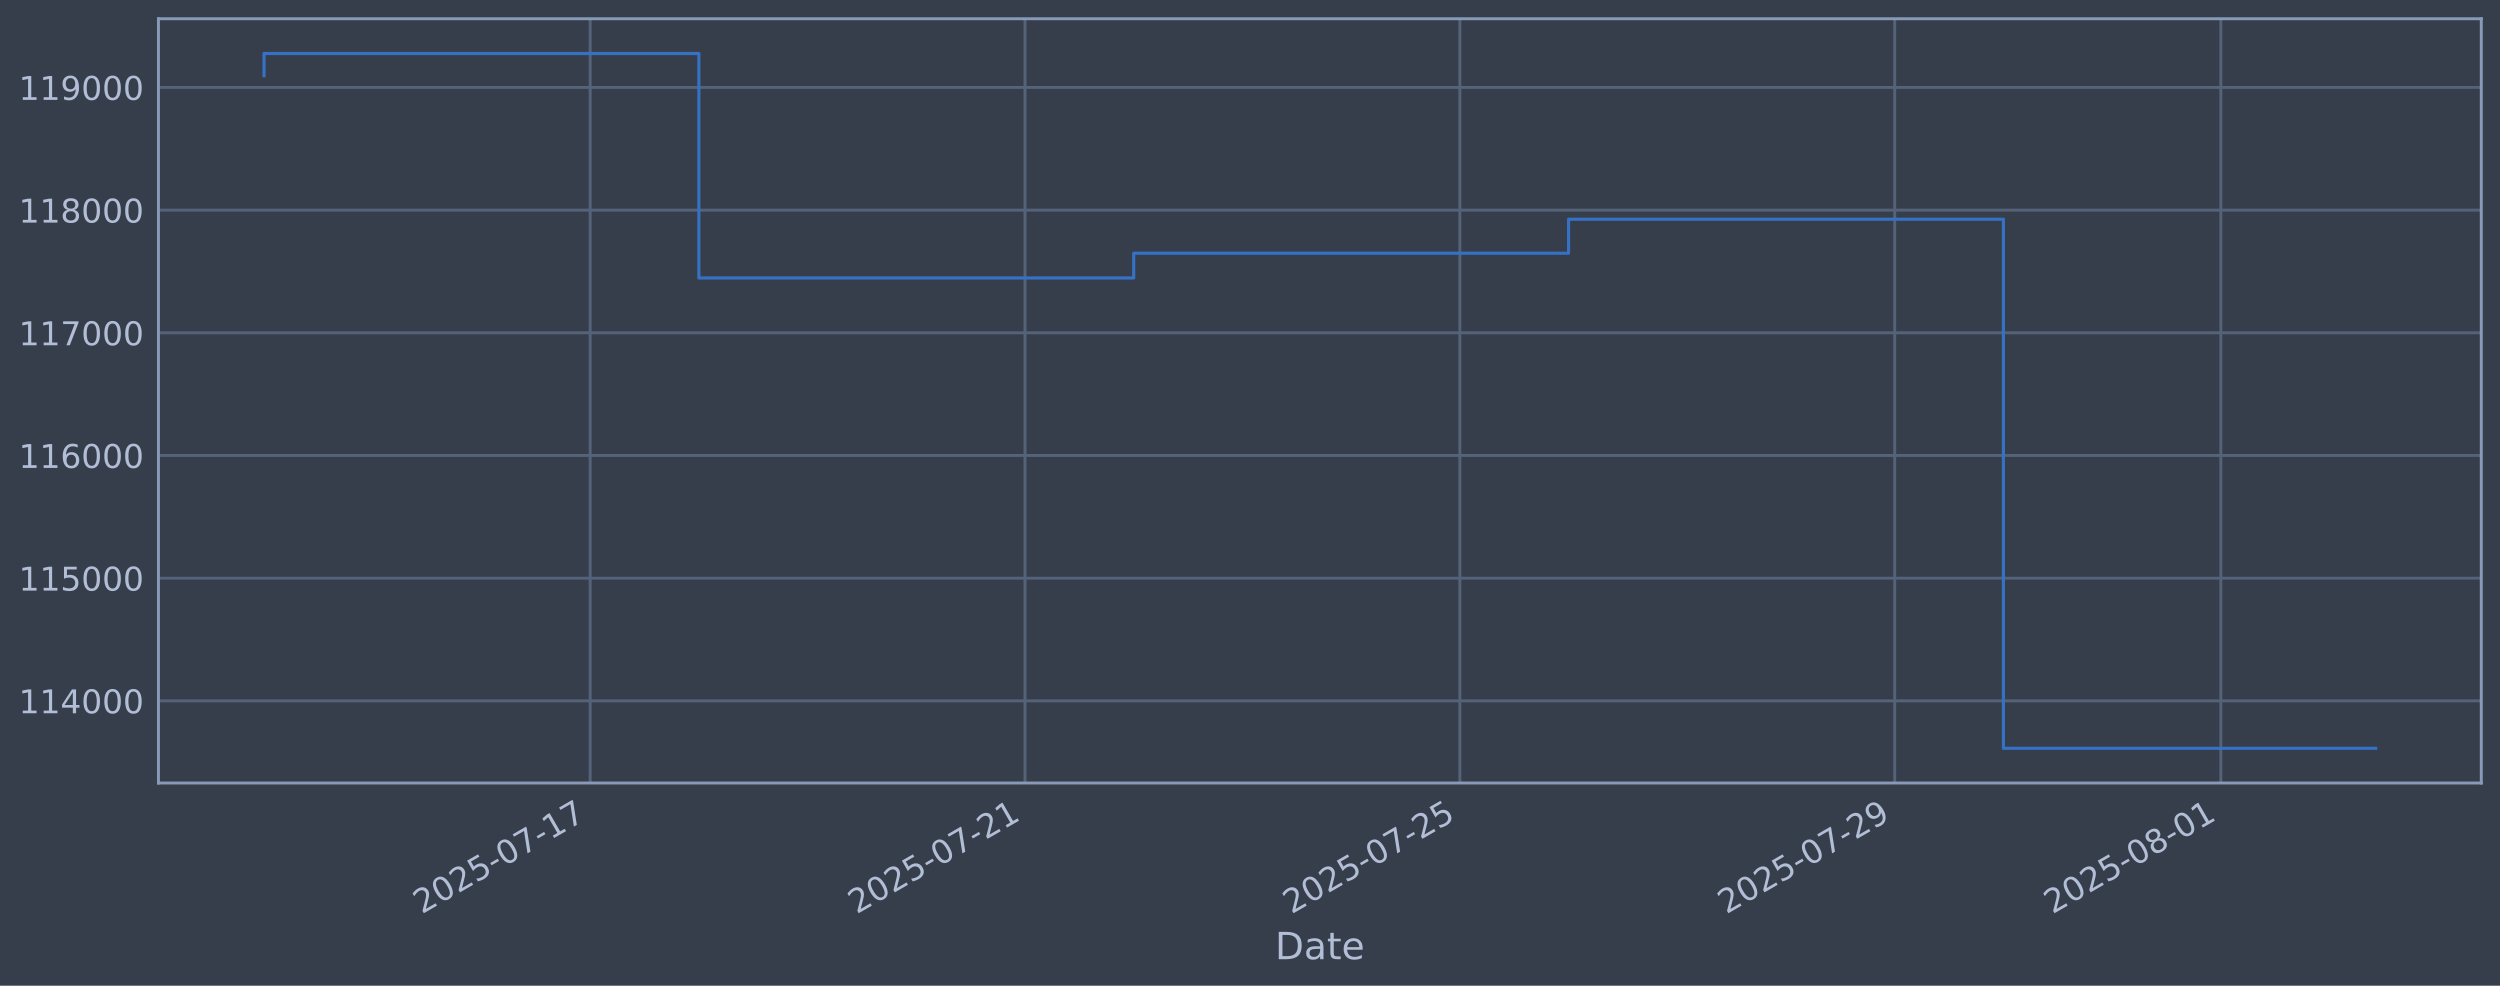
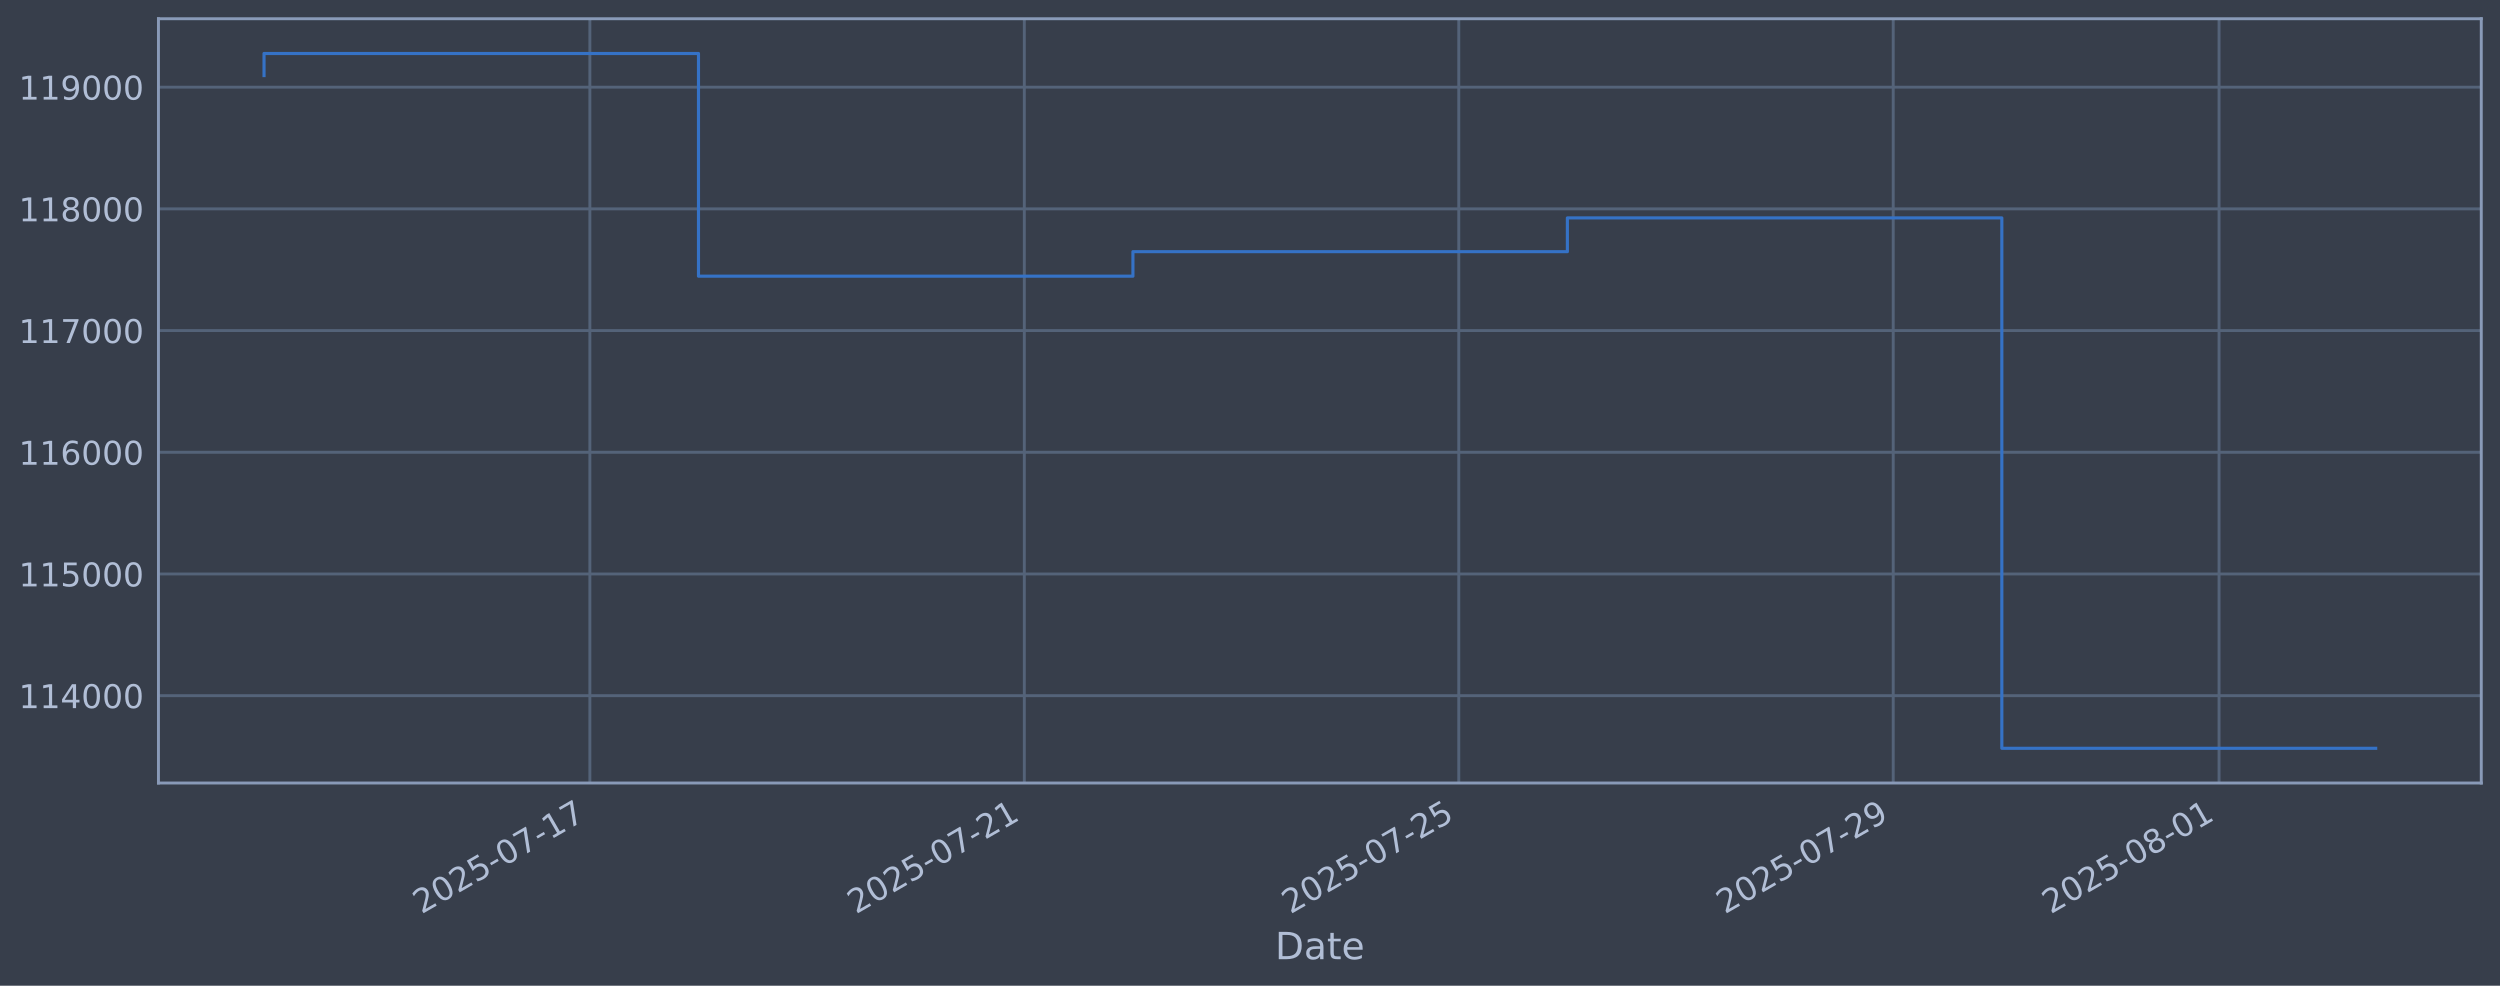
<svg xmlns="http://www.w3.org/2000/svg" xmlns:xlink="http://www.w3.org/1999/xlink" width="960.9pt" height="378.87pt" viewBox="0 0 960.9 378.87" version="1.1">
  <defs>
    <style type="text/css">*{stroke-linejoin: round; stroke-linecap: butt}</style>
  </defs>
  <g id="figure_1">
    <g id="patch_1">
      <path d="M 0 378.87  L 960.9 378.87  L 960.9 0  L 0 0  z " style="fill: #373e4b" />
    </g>
    <g id="axes_1">
      <g id="patch_2">
        <path d="M 60.901 300.96  L 953.701 300.96  L 953.701 7.2  L 60.901 7.2  z " style="fill: #373e4b" />
      </g>
      <g id="matplotlib.axis_1">
        <g id="xtick_1">
          <g id="line2d_1">
-             <path d="M 226.835 300.96  L 226.835 7.2  " clip-path="url(#pe8a614a622)" style="fill: none; stroke: #546379; stroke-width: 1.12; stroke-linecap: square" />
+             <path d="M 226.721 300.96  L 226.721 7.2  " clip-path="url(#p799daa60ca)" style="fill: none; stroke: #546379; stroke-width: 1.12; stroke-linecap: square" />
          </g>
          <g id="line2d_2" />
          <g id="text_1">
-             <g style="fill: #b1bed6" transform="translate(162.1093 351.4642) rotate(-30) scale(0.126 -0.126)">
+             <g style="fill: #b1bed6" transform="translate(161.9957 351.4642) rotate(-30) scale(0.126 -0.126)">
              <defs>
                <path id="DejaVuSans-32" d="M 1228 531  L 3431 531  L 3431 0  L 469 0  L 469 531  Q 828 903 1448 1529  Q 2069 2156 2228 2338  Q 2531 2678 2651 2914  Q 2772 3150 2772 3378  Q 2772 3750 2511 3984  Q 2250 4219 1831 4219  Q 1534 4219 1204 4116  Q 875 4013 500 3803  L 500 4441  Q 881 4594 1212 4672  Q 1544 4750 1819 4750  Q 2544 4750 2975 4387  Q 3406 4025 3406 3419  Q 3406 3131 3298 2873  Q 3191 2616 2906 2266  Q 2828 2175 2409 1742  Q 1991 1309 1228 531  z " transform="scale(0.015625)" />
                <path id="DejaVuSans-30" d="M 2034 4250  Q 1547 4250 1301 3770  Q 1056 3291 1056 2328  Q 1056 1369 1301 889  Q 1547 409 2034 409  Q 2525 409 2770 889  Q 3016 1369 3016 2328  Q 3016 3291 2770 3770  Q 2525 4250 2034 4250  z M 2034 4750  Q 2819 4750 3233 4129  Q 3647 3509 3647 2328  Q 3647 1150 3233 529  Q 2819 -91 2034 -91  Q 1250 -91 836 529  Q 422 1150 422 2328  Q 422 3509 836 4129  Q 1250 4750 2034 4750  z " transform="scale(0.015625)" />
                <path id="DejaVuSans-35" d="M 691 4666  L 3169 4666  L 3169 4134  L 1269 4134  L 1269 2991  Q 1406 3038 1543 3061  Q 1681 3084 1819 3084  Q 2600 3084 3056 2656  Q 3513 2228 3513 1497  Q 3513 744 3044 326  Q 2575 -91 1722 -91  Q 1428 -91 1123 -41  Q 819 9 494 109  L 494 744  Q 775 591 1075 516  Q 1375 441 1709 441  Q 2250 441 2565 725  Q 2881 1009 2881 1497  Q 2881 1984 2565 2268  Q 2250 2553 1709 2553  Q 1456 2553 1204 2497  Q 953 2441 691 2322  L 691 4666  z " transform="scale(0.015625)" />
                <path id="DejaVuSans-2d" d="M 313 2009  L 1997 2009  L 1997 1497  L 313 1497  L 313 2009  z " transform="scale(0.015625)" />
                <path id="DejaVuSans-37" d="M 525 4666  L 3525 4666  L 3525 4397  L 1831 0  L 1172 0  L 2766 4134  L 525 4134  L 525 4666  z " transform="scale(0.015625)" />
                <path id="DejaVuSans-31" d="M 794 531  L 1825 531  L 1825 4091  L 703 3866  L 703 4441  L 1819 4666  L 2450 4666  L 2450 531  L 3481 531  L 3481 0  L 794 0  L 794 531  z " transform="scale(0.015625)" />
              </defs>
              <use xlink:href="#DejaVuSans-32" />
              <use xlink:href="#DejaVuSans-30" transform="translate(63.62305 0)" />
              <use xlink:href="#DejaVuSans-32" transform="translate(127.2461 0)" />
              <use xlink:href="#DejaVuSans-35" transform="translate(190.8691 0)" />
              <use xlink:href="#DejaVuSans-2d" transform="translate(254.4922 0)" />
              <use xlink:href="#DejaVuSans-30" transform="translate(290.5762 0)" />
              <use xlink:href="#DejaVuSans-37" transform="translate(354.1992 0)" />
              <use xlink:href="#DejaVuSans-2d" transform="translate(417.8223 0)" />
              <use xlink:href="#DejaVuSans-31" transform="translate(453.9062 0)" />
              <use xlink:href="#DejaVuSans-37" transform="translate(517.5293 0)" />
            </g>
          </g>
        </g>
        <g id="xtick_2">
          <g id="line2d_3">
-             <path d="M 393.971 300.96  L 393.971 7.2  " clip-path="url(#pe8a614a622)" style="fill: none; stroke: #546379; stroke-width: 1.12; stroke-linecap: square" />
+             <path d="M 393.706 300.96  L 393.706 7.2  " clip-path="url(#p799daa60ca)" style="fill: none; stroke: #546379; stroke-width: 1.12; stroke-linecap: square" />
          </g>
          <g id="line2d_4" />
          <g id="text_2">
-             <g style="fill: #b1bed6" transform="translate(329.2459 351.4642) rotate(-30) scale(0.126 -0.126)">
+             <g style="fill: #b1bed6" transform="translate(328.9809 351.4642) rotate(-30) scale(0.126 -0.126)">
              <use xlink:href="#DejaVuSans-32" />
              <use xlink:href="#DejaVuSans-30" transform="translate(63.62305 0)" />
              <use xlink:href="#DejaVuSans-32" transform="translate(127.2461 0)" />
              <use xlink:href="#DejaVuSans-35" transform="translate(190.8691 0)" />
              <use xlink:href="#DejaVuSans-2d" transform="translate(254.4922 0)" />
              <use xlink:href="#DejaVuSans-30" transform="translate(290.5762 0)" />
              <use xlink:href="#DejaVuSans-37" transform="translate(354.1992 0)" />
              <use xlink:href="#DejaVuSans-2d" transform="translate(417.8223 0)" />
              <use xlink:href="#DejaVuSans-32" transform="translate(453.9062 0)" />
              <use xlink:href="#DejaVuSans-31" transform="translate(517.5293 0)" />
            </g>
          </g>
        </g>
        <g id="xtick_3">
          <g id="line2d_5">
-             <path d="M 561.108 300.96  L 561.108 7.2  " clip-path="url(#pe8a614a622)" style="fill: none; stroke: #546379; stroke-width: 1.12; stroke-linecap: square" />
+             <path d="M 560.692 300.96  L 560.692 7.2  " clip-path="url(#p799daa60ca)" style="fill: none; stroke: #546379; stroke-width: 1.12; stroke-linecap: square" />
          </g>
          <g id="line2d_6" />
          <g id="text_3">
-             <g style="fill: #b1bed6" transform="translate(496.3826 351.4642) rotate(-30) scale(0.126 -0.126)">
+             <g style="fill: #b1bed6" transform="translate(495.9661 351.4642) rotate(-30) scale(0.126 -0.126)">
              <use xlink:href="#DejaVuSans-32" />
              <use xlink:href="#DejaVuSans-30" transform="translate(63.62305 0)" />
              <use xlink:href="#DejaVuSans-32" transform="translate(127.2461 0)" />
              <use xlink:href="#DejaVuSans-35" transform="translate(190.8691 0)" />
              <use xlink:href="#DejaVuSans-2d" transform="translate(254.4922 0)" />
              <use xlink:href="#DejaVuSans-30" transform="translate(290.5762 0)" />
              <use xlink:href="#DejaVuSans-37" transform="translate(354.1992 0)" />
              <use xlink:href="#DejaVuSans-2d" transform="translate(417.8223 0)" />
              <use xlink:href="#DejaVuSans-32" transform="translate(453.9062 0)" />
              <use xlink:href="#DejaVuSans-35" transform="translate(517.5293 0)" />
            </g>
          </g>
        </g>
        <g id="xtick_4">
          <g id="line2d_7">
-             <path d="M 728.245 300.96  L 728.245 7.2  " clip-path="url(#pe8a614a622)" style="fill: none; stroke: #546379; stroke-width: 1.12; stroke-linecap: square" />
+             <path d="M 727.677 300.96  L 727.677 7.2  " clip-path="url(#p799daa60ca)" style="fill: none; stroke: #546379; stroke-width: 1.12; stroke-linecap: square" />
          </g>
          <g id="line2d_8" />
          <g id="text_4">
-             <g style="fill: #b1bed6" transform="translate(663.5192 351.4642) rotate(-30) scale(0.126 -0.126)">
+             <g style="fill: #b1bed6" transform="translate(662.9513 351.4642) rotate(-30) scale(0.126 -0.126)">
              <defs>
                <path id="DejaVuSans-39" d="M 703 97  L 703 672  Q 941 559 1184 500  Q 1428 441 1663 441  Q 2288 441 2617 861  Q 2947 1281 2994 2138  Q 2813 1869 2534 1725  Q 2256 1581 1919 1581  Q 1219 1581 811 2004  Q 403 2428 403 3163  Q 403 3881 828 4315  Q 1253 4750 1959 4750  Q 2769 4750 3195 4129  Q 3622 3509 3622 2328  Q 3622 1225 3098 567  Q 2575 -91 1691 -91  Q 1453 -91 1209 -44  Q 966 3 703 97  z M 1959 2075  Q 2384 2075 2632 2365  Q 2881 2656 2881 3163  Q 2881 3666 2632 3958  Q 2384 4250 1959 4250  Q 1534 4250 1286 3958  Q 1038 3666 1038 3163  Q 1038 2656 1286 2365  Q 1534 2075 1959 2075  z " transform="scale(0.015625)" />
              </defs>
              <use xlink:href="#DejaVuSans-32" />
              <use xlink:href="#DejaVuSans-30" transform="translate(63.62305 0)" />
              <use xlink:href="#DejaVuSans-32" transform="translate(127.2461 0)" />
              <use xlink:href="#DejaVuSans-35" transform="translate(190.8691 0)" />
              <use xlink:href="#DejaVuSans-2d" transform="translate(254.4922 0)" />
              <use xlink:href="#DejaVuSans-30" transform="translate(290.5762 0)" />
              <use xlink:href="#DejaVuSans-37" transform="translate(354.1992 0)" />
              <use xlink:href="#DejaVuSans-2d" transform="translate(417.8223 0)" />
              <use xlink:href="#DejaVuSans-32" transform="translate(453.9062 0)" />
              <use xlink:href="#DejaVuSans-39" transform="translate(517.5293 0)" />
            </g>
          </g>
        </g>
        <g id="xtick_5">
          <g id="line2d_9">
-             <path d="M 853.597 300.96  L 853.597 7.2  " clip-path="url(#pe8a614a622)" style="fill: none; stroke: #546379; stroke-width: 1.12; stroke-linecap: square" />
+             <path d="M 852.916 300.96  L 852.916 7.2  " clip-path="url(#p799daa60ca)" style="fill: none; stroke: #546379; stroke-width: 1.12; stroke-linecap: square" />
          </g>
          <g id="line2d_10" />
          <g id="text_5">
-             <g style="fill: #b1bed6" transform="translate(788.8717 351.4642) rotate(-30) scale(0.126 -0.126)">
+             <g style="fill: #b1bed6" transform="translate(788.1902 351.4642) rotate(-30) scale(0.126 -0.126)">
              <defs>
                <path id="DejaVuSans-38" d="M 2034 2216  Q 1584 2216 1326 1975  Q 1069 1734 1069 1313  Q 1069 891 1326 650  Q 1584 409 2034 409  Q 2484 409 2743 651  Q 3003 894 3003 1313  Q 3003 1734 2745 1975  Q 2488 2216 2034 2216  z M 1403 2484  Q 997 2584 770 2862  Q 544 3141 544 3541  Q 544 4100 942 4425  Q 1341 4750 2034 4750  Q 2731 4750 3128 4425  Q 3525 4100 3525 3541  Q 3525 3141 3298 2862  Q 3072 2584 2669 2484  Q 3125 2378 3379 2068  Q 3634 1759 3634 1313  Q 3634 634 3220 271  Q 2806 -91 2034 -91  Q 1263 -91 848 271  Q 434 634 434 1313  Q 434 1759 690 2068  Q 947 2378 1403 2484  z M 1172 3481  Q 1172 3119 1398 2916  Q 1625 2713 2034 2713  Q 2441 2713 2670 2916  Q 2900 3119 2900 3481  Q 2900 3844 2670 4047  Q 2441 4250 2034 4250  Q 1625 4250 1398 4047  Q 1172 3844 1172 3481  z " transform="scale(0.015625)" />
              </defs>
              <use xlink:href="#DejaVuSans-32" />
              <use xlink:href="#DejaVuSans-30" transform="translate(63.62305 0)" />
              <use xlink:href="#DejaVuSans-32" transform="translate(127.2461 0)" />
              <use xlink:href="#DejaVuSans-35" transform="translate(190.8691 0)" />
              <use xlink:href="#DejaVuSans-2d" transform="translate(254.4922 0)" />
              <use xlink:href="#DejaVuSans-30" transform="translate(290.5762 0)" />
              <use xlink:href="#DejaVuSans-38" transform="translate(354.1992 0)" />
              <use xlink:href="#DejaVuSans-2d" transform="translate(417.8223 0)" />
              <use xlink:href="#DejaVuSans-30" transform="translate(453.9062 0)" />
              <use xlink:href="#DejaVuSans-31" transform="translate(517.5293 0)" />
            </g>
          </g>
        </g>
        <g id="text_6">
          <g style="fill: #b1bed6" transform="translate(490.0914 368.6753) scale(0.144 -0.144)">
            <defs>
              <path id="DejaVuSans-44" d="M 1259 4147  L 1259 519  L 2022 519  Q 2988 519 3436 956  Q 3884 1394 3884 2338  Q 3884 3275 3436 3711  Q 2988 4147 2022 4147  L 1259 4147  z M 628 4666  L 1925 4666  Q 3281 4666 3915 4102  Q 4550 3538 4550 2338  Q 4550 1131 3912 565  Q 3275 0 1925 0  L 628 0  L 628 4666  z " transform="scale(0.015625)" />
              <path id="DejaVuSans-61" d="M 2194 1759  Q 1497 1759 1228 1600  Q 959 1441 959 1056  Q 959 750 1161 570  Q 1363 391 1709 391  Q 2188 391 2477 730  Q 2766 1069 2766 1631  L 2766 1759  L 2194 1759  z M 3341 1997  L 3341 0  L 2766 0  L 2766 531  Q 2569 213 2275 61  Q 1981 -91 1556 -91  Q 1019 -91 701 211  Q 384 513 384 1019  Q 384 1609 779 1909  Q 1175 2209 1959 2209  L 2766 2209  L 2766 2266  Q 2766 2663 2505 2880  Q 2244 3097 1772 3097  Q 1472 3097 1187 3025  Q 903 2953 641 2809  L 641 3341  Q 956 3463 1253 3523  Q 1550 3584 1831 3584  Q 2591 3584 2966 3190  Q 3341 2797 3341 1997  z " transform="scale(0.015625)" />
              <path id="DejaVuSans-74" d="M 1172 4494  L 1172 3500  L 2356 3500  L 2356 3053  L 1172 3053  L 1172 1153  Q 1172 725 1289 603  Q 1406 481 1766 481  L 2356 481  L 2356 0  L 1766 0  Q 1100 0 847 248  Q 594 497 594 1153  L 594 3053  L 172 3053  L 172 3500  L 594 3500  L 594 4494  L 1172 4494  z " transform="scale(0.015625)" />
              <path id="DejaVuSans-65" d="M 3597 1894  L 3597 1613  L 953 1613  Q 991 1019 1311 708  Q 1631 397 2203 397  Q 2534 397 2845 478  Q 3156 559 3463 722  L 3463 178  Q 3153 47 2828 -22  Q 2503 -91 2169 -91  Q 1331 -91 842 396  Q 353 884 353 1716  Q 353 2575 817 3079  Q 1281 3584 2069 3584  Q 2775 3584 3186 3129  Q 3597 2675 3597 1894  z M 3022 2063  Q 3016 2534 2758 2815  Q 2500 3097 2075 3097  Q 1594 3097 1305 2825  Q 1016 2553 972 2059  L 3022 2063  z " transform="scale(0.015625)" />
            </defs>
            <use xlink:href="#DejaVuSans-44" />
            <use xlink:href="#DejaVuSans-61" transform="translate(77.00195 0)" />
            <use xlink:href="#DejaVuSans-74" transform="translate(138.2812 0)" />
            <use xlink:href="#DejaVuSans-65" transform="translate(177.4902 0)" />
          </g>
        </g>
      </g>
      <g id="matplotlib.axis_2">
        <g id="ytick_1">
          <g id="line2d_11">
-             <path d="M 60.901 269.377  L 953.701 269.377  " clip-path="url(#pe8a614a622)" style="fill: none; stroke: #546379; stroke-width: 1.12; stroke-linecap: square" />
+             <path d="M 60.901 267.388  L 953.701 267.388  " clip-path="url(#p799daa60ca)" style="fill: none; stroke: #546379; stroke-width: 1.12; stroke-linecap: square" />
          </g>
          <g id="line2d_12" />
          <g id="text_7">
-             <g style="fill: #b1bed6" transform="translate(7.2 274.1635) scale(0.126 -0.126)">
+             <g style="fill: #b1bed6" transform="translate(7.2 272.1745) scale(0.126 -0.126)">
              <defs>
                <path id="DejaVuSans-34" d="M 2419 4116  L 825 1625  L 2419 1625  L 2419 4116  z M 2253 4666  L 3047 4666  L 3047 1625  L 3713 1625  L 3713 1100  L 3047 1100  L 3047 0  L 2419 0  L 2419 1100  L 313 1100  L 313 1709  L 2253 4666  z " transform="scale(0.015625)" />
              </defs>
              <use xlink:href="#DejaVuSans-31" />
              <use xlink:href="#DejaVuSans-31" transform="translate(63.62305 0)" />
              <use xlink:href="#DejaVuSans-34" transform="translate(127.2461 0)" />
              <use xlink:href="#DejaVuSans-30" transform="translate(190.8691 0)" />
              <use xlink:href="#DejaVuSans-30" transform="translate(254.4922 0)" />
              <use xlink:href="#DejaVuSans-30" transform="translate(318.1152 0)" />
            </g>
          </g>
        </g>
        <g id="ytick_2">
          <g id="line2d_13">
-             <path d="M 60.901 222.223  L 953.701 222.223  " clip-path="url(#pe8a614a622)" style="fill: none; stroke: #546379; stroke-width: 1.12; stroke-linecap: square" />
+             <path d="M 60.901 220.611  L 953.701 220.611  " clip-path="url(#p799daa60ca)" style="fill: none; stroke: #546379; stroke-width: 1.12; stroke-linecap: square" />
          </g>
          <g id="line2d_14" />
          <g id="text_8">
-             <g style="fill: #b1bed6" transform="translate(7.2 227.0097) scale(0.126 -0.126)">
+             <g style="fill: #b1bed6" transform="translate(7.2 225.3976) scale(0.126 -0.126)">
              <use xlink:href="#DejaVuSans-31" />
              <use xlink:href="#DejaVuSans-31" transform="translate(63.62305 0)" />
              <use xlink:href="#DejaVuSans-35" transform="translate(127.2461 0)" />
              <use xlink:href="#DejaVuSans-30" transform="translate(190.8691 0)" />
              <use xlink:href="#DejaVuSans-30" transform="translate(254.4922 0)" />
              <use xlink:href="#DejaVuSans-30" transform="translate(318.1152 0)" />
            </g>
          </g>
        </g>
        <g id="ytick_3">
          <g id="line2d_15">
-             <path d="M 60.901 175.069  L 953.701 175.069  " clip-path="url(#pe8a614a622)" style="fill: none; stroke: #546379; stroke-width: 1.12; stroke-linecap: square" />
+             <path d="M 60.901 173.834  L 953.701 173.834  " clip-path="url(#p799daa60ca)" style="fill: none; stroke: #546379; stroke-width: 1.12; stroke-linecap: square" />
          </g>
          <g id="line2d_16" />
          <g id="text_9">
-             <g style="fill: #b1bed6" transform="translate(7.2 179.8558) scale(0.126 -0.126)">
+             <g style="fill: #b1bed6" transform="translate(7.2 178.6207) scale(0.126 -0.126)">
              <defs>
                <path id="DejaVuSans-36" d="M 2113 2584  Q 1688 2584 1439 2293  Q 1191 2003 1191 1497  Q 1191 994 1439 701  Q 1688 409 2113 409  Q 2538 409 2786 701  Q 3034 994 3034 1497  Q 3034 2003 2786 2293  Q 2538 2584 2113 2584  z M 3366 4563  L 3366 3988  Q 3128 4100 2886 4159  Q 2644 4219 2406 4219  Q 1781 4219 1451 3797  Q 1122 3375 1075 2522  Q 1259 2794 1537 2939  Q 1816 3084 2150 3084  Q 2853 3084 3261 2657  Q 3669 2231 3669 1497  Q 3669 778 3244 343  Q 2819 -91 2113 -91  Q 1303 -91 875 529  Q 447 1150 447 2328  Q 447 3434 972 4092  Q 1497 4750 2381 4750  Q 2619 4750 2861 4703  Q 3103 4656 3366 4563  z " transform="scale(0.015625)" />
              </defs>
              <use xlink:href="#DejaVuSans-31" />
              <use xlink:href="#DejaVuSans-31" transform="translate(63.62305 0)" />
              <use xlink:href="#DejaVuSans-36" transform="translate(127.2461 0)" />
              <use xlink:href="#DejaVuSans-30" transform="translate(190.8691 0)" />
              <use xlink:href="#DejaVuSans-30" transform="translate(254.4922 0)" />
              <use xlink:href="#DejaVuSans-30" transform="translate(318.1152 0)" />
            </g>
          </g>
        </g>
        <g id="ytick_4">
          <g id="line2d_17">
-             <path d="M 60.901 127.915  L 953.701 127.915  " clip-path="url(#pe8a614a622)" style="fill: none; stroke: #546379; stroke-width: 1.12; stroke-linecap: square" />
+             <path d="M 60.901 127.057  L 953.701 127.057  " clip-path="url(#p799daa60ca)" style="fill: none; stroke: #546379; stroke-width: 1.12; stroke-linecap: square" />
          </g>
          <g id="line2d_18" />
          <g id="text_10">
-             <g style="fill: #b1bed6" transform="translate(7.2 132.702) scale(0.126 -0.126)">
+             <g style="fill: #b1bed6" transform="translate(7.2 131.8438) scale(0.126 -0.126)">
              <use xlink:href="#DejaVuSans-31" />
              <use xlink:href="#DejaVuSans-31" transform="translate(63.62305 0)" />
              <use xlink:href="#DejaVuSans-37" transform="translate(127.2461 0)" />
              <use xlink:href="#DejaVuSans-30" transform="translate(190.8691 0)" />
              <use xlink:href="#DejaVuSans-30" transform="translate(254.4922 0)" />
              <use xlink:href="#DejaVuSans-30" transform="translate(318.1152 0)" />
            </g>
          </g>
        </g>
        <g id="ytick_5">
          <g id="line2d_19">
-             <path d="M 60.901 80.761  L 953.701 80.761  " clip-path="url(#pe8a614a622)" style="fill: none; stroke: #546379; stroke-width: 1.12; stroke-linecap: square" />
+             <path d="M 60.901 80.28  L 953.701 80.28  " clip-path="url(#p799daa60ca)" style="fill: none; stroke: #546379; stroke-width: 1.12; stroke-linecap: square" />
          </g>
          <g id="line2d_20" />
          <g id="text_11">
-             <g style="fill: #b1bed6" transform="translate(7.2 85.54814) scale(0.126 -0.126)">
+             <g style="fill: #b1bed6" transform="translate(7.2 85.06686) scale(0.126 -0.126)">
              <use xlink:href="#DejaVuSans-31" />
              <use xlink:href="#DejaVuSans-31" transform="translate(63.62305 0)" />
              <use xlink:href="#DejaVuSans-38" transform="translate(127.2461 0)" />
              <use xlink:href="#DejaVuSans-30" transform="translate(190.8691 0)" />
              <use xlink:href="#DejaVuSans-30" transform="translate(254.4922 0)" />
              <use xlink:href="#DejaVuSans-30" transform="translate(318.1152 0)" />
            </g>
          </g>
        </g>
        <g id="ytick_6">
          <g id="line2d_21">
-             <path d="M 60.901 33.607  L 953.701 33.607  " clip-path="url(#pe8a614a622)" style="fill: none; stroke: #546379; stroke-width: 1.12; stroke-linecap: square" />
+             <path d="M 60.901 33.503  L 953.701 33.503  " clip-path="url(#p799daa60ca)" style="fill: none; stroke: #546379; stroke-width: 1.12; stroke-linecap: square" />
          </g>
          <g id="line2d_22" />
          <g id="text_12">
-             <g style="fill: #b1bed6" transform="translate(7.2 38.39429) scale(0.126 -0.126)">
+             <g style="fill: #b1bed6" transform="translate(7.2 38.28993) scale(0.126 -0.126)">
              <use xlink:href="#DejaVuSans-31" />
              <use xlink:href="#DejaVuSans-31" transform="translate(63.62305 0)" />
              <use xlink:href="#DejaVuSans-39" transform="translate(127.2461 0)" />
              <use xlink:href="#DejaVuSans-30" transform="translate(190.8691 0)" />
              <use xlink:href="#DejaVuSans-30" transform="translate(254.4922 0)" />
              <use xlink:href="#DejaVuSans-30" transform="translate(318.1152 0)" />
            </g>
          </g>
        </g>
      </g>
      <g id="line2d_23">
-         <path d="M 101.482 29.109  L 101.482 20.553  L 268.619 20.553  L 268.619 106.847  L 435.756 106.847  L 435.756 97.344  L 602.892 97.344  L 602.892 84.272  L 770.029 84.272  L 770.029 287.607  L 913.119 287.607  " clip-path="url(#pe8a614a622)" style="fill: none; stroke: #3572c6; stroke-width: 1.2; stroke-linecap: square" />
+         <path d="M 101.482 29.041  L 101.482 20.553  L 268.468 20.553  L 268.468 106.157  L 435.453 106.157  L 435.453 96.73  L 602.438 96.73  L 602.438 83.762  L 769.423 83.762  L 769.423 287.607  L 913.119 287.607  " clip-path="url(#p799daa60ca)" style="fill: none; stroke: #3572c6; stroke-width: 1.2; stroke-linecap: square" />
      </g>
      <g id="patch_3">
        <path d="M 60.901 300.96  L 60.901 7.2  " style="fill: none; stroke: #899ab8; stroke-width: 1.12; stroke-linejoin: miter; stroke-linecap: square" />
      </g>
      <g id="patch_4">
        <path d="M 953.701 300.96  L 953.701 7.2  " style="fill: none; stroke: #899ab8; stroke-width: 1.12; stroke-linejoin: miter; stroke-linecap: square" />
      </g>
      <g id="patch_5">
        <path d="M 60.901 300.96  L 953.701 300.96  " style="fill: none; stroke: #899ab8; stroke-width: 1.12; stroke-linejoin: miter; stroke-linecap: square" />
      </g>
      <g id="patch_6">
        <path d="M 60.901 7.2  L 953.701 7.2  " style="fill: none; stroke: #899ab8; stroke-width: 1.12; stroke-linejoin: miter; stroke-linecap: square" />
      </g>
    </g>
  </g>
  <defs>
-     <clipPath id="pe8a614a622">
+     <clipPath id="p799daa60ca">
      <rect x="60.901" y="7.2" width="892.8" height="293.76" />
    </clipPath>
  </defs>
</svg>
